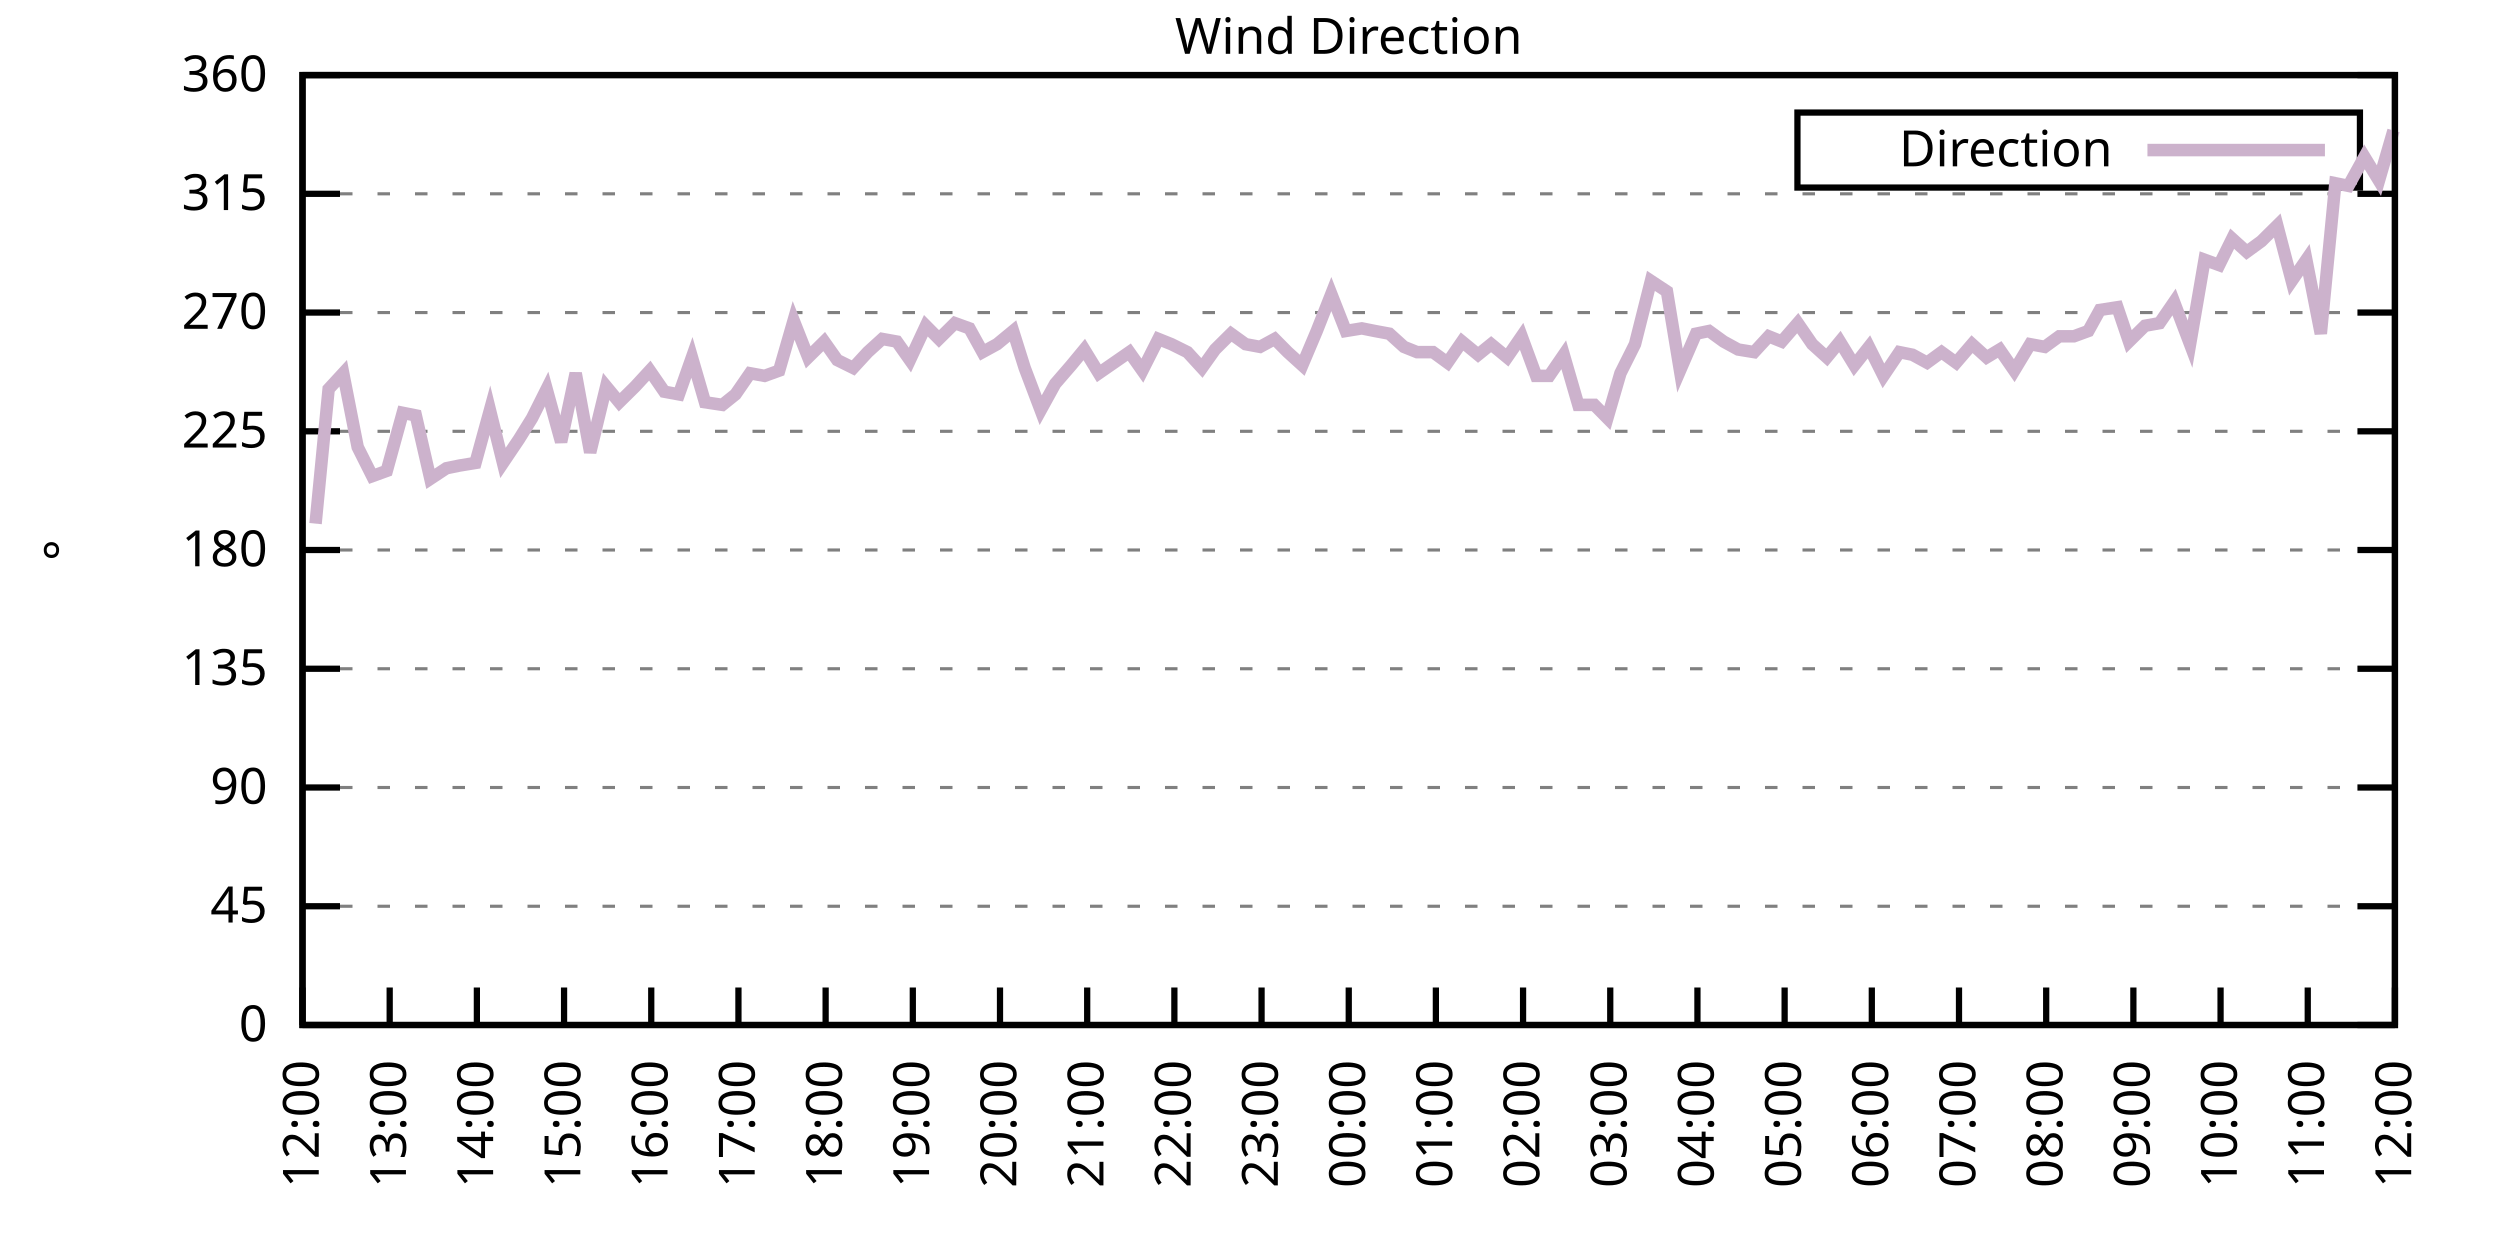
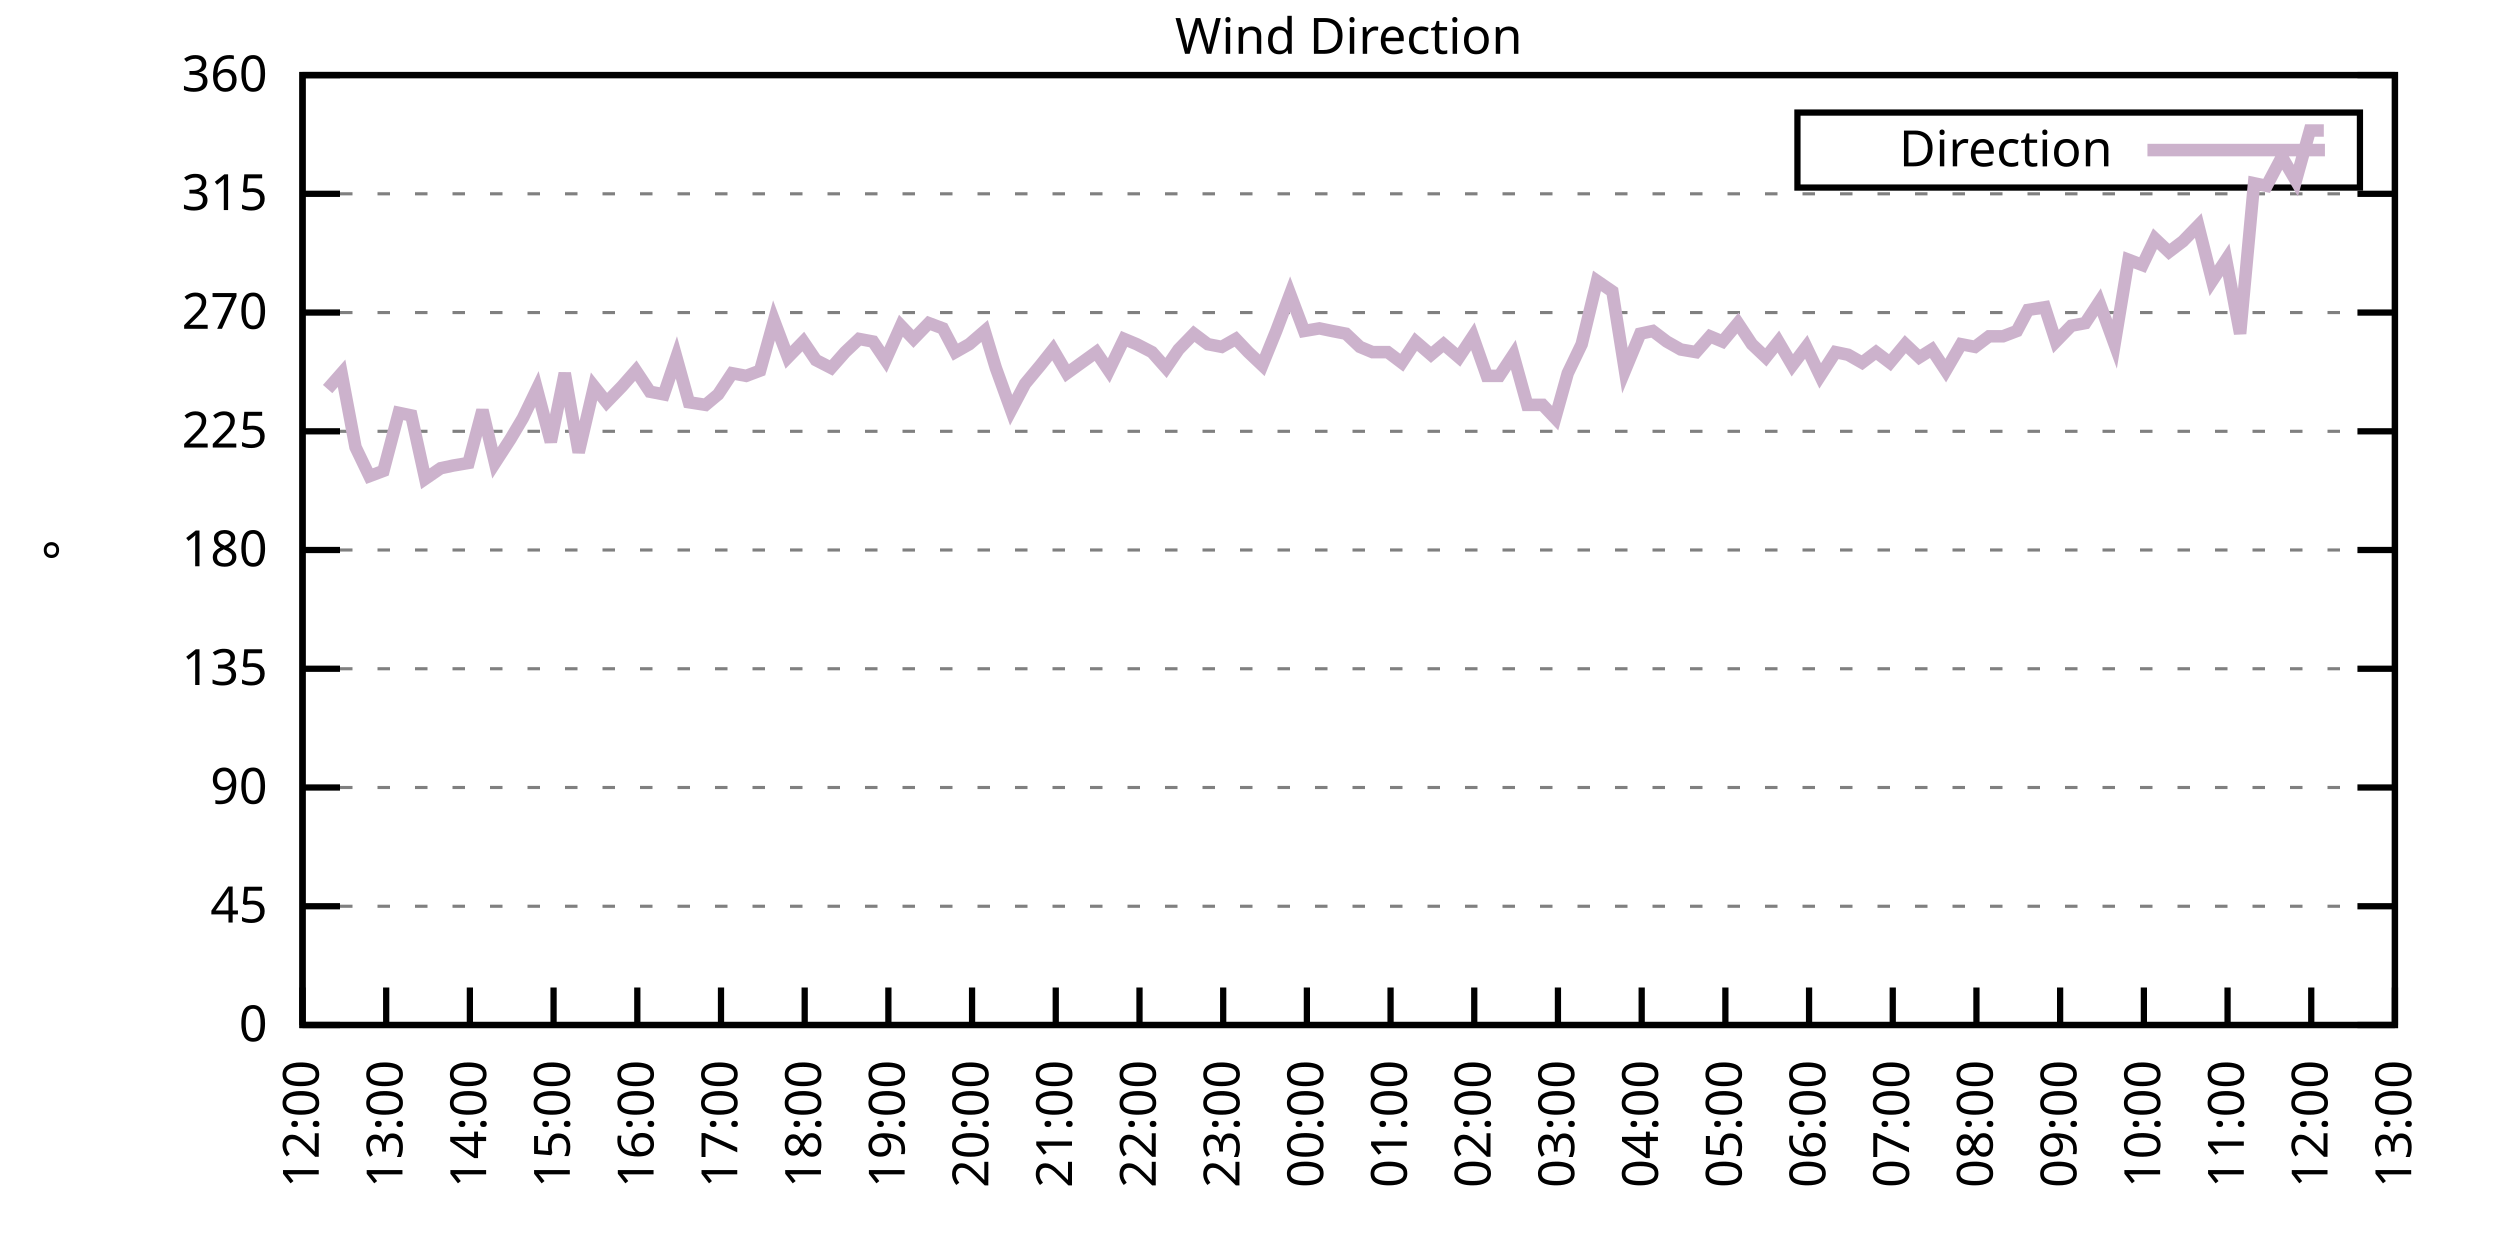
<svg xmlns="http://www.w3.org/2000/svg" xmlns:xlink="http://www.w3.org/1999/xlink" width="400" height="200" viewBox="0 0 400 200">
  <g id="gnuplot_canvas">
    <rect x="0" y="0" width="400" height="200" fill="none" />
    <defs>
      <circle id="gpDot" r="0.5" stroke-width="0.5" stroke="currentColor" />
      <path id="gpPt0" stroke-width="0.333" stroke="currentColor" d="M-1,0 h2 M0,-1 v2" />
      <path id="gpPt1" stroke-width="0.333" stroke="currentColor" d="M-1,-1 L1,1 M1,-1 L-1,1" />
      <path id="gpPt2" stroke-width="0.333" stroke="currentColor" d="M-1,0 L1,0 M0,-1 L0,1 M-1,-1 L1,1 M-1,1 L1,-1" />
      <rect id="gpPt3" stroke-width="0.333" stroke="currentColor" x="-1" y="-1" width="2" height="2" />
      <rect id="gpPt4" stroke-width="0.333" stroke="currentColor" fill="currentColor" x="-1" y="-1" width="2" height="2" />
      <circle id="gpPt5" stroke-width="0.333" stroke="currentColor" cx="0" cy="0" r="1" />
      <use xlink:href="#gpPt5" id="gpPt6" fill="currentColor" stroke="none" />
      <path id="gpPt7" stroke-width="0.333" stroke="currentColor" d="M0,-1.33 L-1.33,0.67 L1.33,0.67 z" />
      <use xlink:href="#gpPt7" id="gpPt8" fill="currentColor" stroke="none" />
      <use xlink:href="#gpPt7" id="gpPt9" stroke="currentColor" transform="rotate(180)" />
      <use xlink:href="#gpPt9" id="gpPt10" fill="currentColor" stroke="none" />
      <use xlink:href="#gpPt3" id="gpPt11" stroke="currentColor" transform="rotate(45)" />
      <use xlink:href="#gpPt11" id="gpPt12" fill="currentColor" stroke="none" />
      <path id="gpPt13" stroke-width="0.333" stroke="currentColor" d="M0,1.330 L1.265,0.411 L0.782,-1.067 L-0.782,-1.076 L-1.265,0.411 z" />
      <use xlink:href="#gpPt13" id="gpPt14" fill="currentColor" stroke="none" />
      <filter id="textbox" filterUnits="objectBoundingBox" x="0" y="0" height="1" width="1">
        <feFlood flood-color="white" flood-opacity="1" result="bgnd" />
        <feComposite in="SourceGraphic" in2="bgnd" operator="atop" />
      </filter>
      <filter id="greybox" filterUnits="objectBoundingBox" x="0" y="0" height="1" width="1">
        <feFlood flood-color="lightgrey" flood-opacity="1" result="grey" />
        <feComposite in="SourceGraphic" in2="grey" operator="atop" />
      </filter>
    </defs>
    <g fill="none" color="white" stroke="currentColor" stroke-width="1.00" stroke-linecap="butt" stroke-linejoin="miter">
</g>
    <g fill="none" color="black" stroke="currentColor" stroke-width="1.00" stroke-linecap="butt" stroke-linejoin="miter">
      <g stroke="none" shape-rendering="crispEdges">
        <polygon fill="rgb(255, 255, 255)" points="48.40,164.00 383.18,164.00 383.18,12.02 48.40,12.02 " />
      </g>
    </g>
    <g fill="none" color="black" stroke="currentColor" stroke-width="1.00" stroke-linecap="butt" stroke-linejoin="miter">
</g>
    <g fill="none" color="black" stroke="black" stroke-width="0.50" stroke-linecap="butt" stroke-linejoin="miter">
</g>
    <g fill="none" color="gray" stroke="currentColor" stroke-width="0.50" stroke-linecap="butt" stroke-linejoin="miter">
      <path stroke="gray" stroke-dasharray="2,4" class="gridline" d="M48.40,164.00 L383.19,164.00  " />
    </g>
    <g fill="none" color="gray" stroke="gray" stroke-width="1.00" stroke-linecap="butt" stroke-linejoin="miter">
</g>
    <g fill="none" color="black" stroke="currentColor" stroke-width="1.00" stroke-linecap="butt" stroke-linejoin="miter">
      <path stroke="black" d="M48.40,164.00 L54.40,164.00 M383.19,164.00 L377.19,164.00  " />
      <g transform="translate(42.80,166.60)" stroke="none" fill="black" font-family="Sans" font-size="8.00" text-anchor="end">
        <text>
          <tspan font-family="Sans"> 0</tspan>
        </text>
      </g>
    </g>
    <g fill="none" color="black" stroke="currentColor" stroke-width="1.00" stroke-linecap="butt" stroke-linejoin="miter">
</g>
    <g fill="none" color="black" stroke="black" stroke-width="0.50" stroke-linecap="butt" stroke-linejoin="miter">
</g>
    <g fill="none" color="gray" stroke="currentColor" stroke-width="0.50" stroke-linecap="butt" stroke-linejoin="miter">
      <path stroke="gray" stroke-dasharray="2,4" class="gridline" d="M48.40,145.00 L383.19,145.00  " />
    </g>
    <g fill="none" color="gray" stroke="gray" stroke-width="1.00" stroke-linecap="butt" stroke-linejoin="miter">
</g>
    <g fill="none" color="black" stroke="currentColor" stroke-width="1.00" stroke-linecap="butt" stroke-linejoin="miter">
      <path stroke="black" d="M48.40,145.00 L54.40,145.00 M383.19,145.00 L377.19,145.00  " />
      <g transform="translate(42.80,147.60)" stroke="none" fill="black" font-family="Sans" font-size="8.00" text-anchor="end">
        <text>
          <tspan font-family="Sans"> 45</tspan>
        </text>
      </g>
    </g>
    <g fill="none" color="black" stroke="currentColor" stroke-width="1.00" stroke-linecap="butt" stroke-linejoin="miter">
</g>
    <g fill="none" color="black" stroke="black" stroke-width="0.50" stroke-linecap="butt" stroke-linejoin="miter">
</g>
    <g fill="none" color="gray" stroke="currentColor" stroke-width="0.50" stroke-linecap="butt" stroke-linejoin="miter">
      <path stroke="gray" stroke-dasharray="2,4" class="gridline" d="M48.40,126.00 L383.19,126.00  " />
    </g>
    <g fill="none" color="gray" stroke="gray" stroke-width="1.00" stroke-linecap="butt" stroke-linejoin="miter">
</g>
    <g fill="none" color="black" stroke="currentColor" stroke-width="1.00" stroke-linecap="butt" stroke-linejoin="miter">
      <path stroke="black" d="M48.40,126.00 L54.40,126.00 M383.19,126.00 L377.19,126.00  " />
      <g transform="translate(42.80,128.60)" stroke="none" fill="black" font-family="Sans" font-size="8.00" text-anchor="end">
        <text>
          <tspan font-family="Sans"> 90</tspan>
        </text>
      </g>
    </g>
    <g fill="none" color="black" stroke="currentColor" stroke-width="1.00" stroke-linecap="butt" stroke-linejoin="miter">
</g>
    <g fill="none" color="black" stroke="black" stroke-width="0.50" stroke-linecap="butt" stroke-linejoin="miter">
</g>
    <g fill="none" color="gray" stroke="currentColor" stroke-width="0.50" stroke-linecap="butt" stroke-linejoin="miter">
      <path stroke="gray" stroke-dasharray="2,4" class="gridline" d="M48.40,107.00 L383.19,107.00  " />
    </g>
    <g fill="none" color="gray" stroke="gray" stroke-width="1.00" stroke-linecap="butt" stroke-linejoin="miter">
</g>
    <g fill="none" color="black" stroke="currentColor" stroke-width="1.00" stroke-linecap="butt" stroke-linejoin="miter">
      <path stroke="black" d="M48.40,107.00 L54.40,107.00 M383.19,107.00 L377.19,107.00  " />
      <g transform="translate(42.80,109.60)" stroke="none" fill="black" font-family="Sans" font-size="8.00" text-anchor="end">
        <text>
          <tspan font-family="Sans"> 135</tspan>
        </text>
      </g>
    </g>
    <g fill="none" color="black" stroke="currentColor" stroke-width="1.00" stroke-linecap="butt" stroke-linejoin="miter">
</g>
    <g fill="none" color="black" stroke="black" stroke-width="0.50" stroke-linecap="butt" stroke-linejoin="miter">
</g>
    <g fill="none" color="gray" stroke="currentColor" stroke-width="0.50" stroke-linecap="butt" stroke-linejoin="miter">
      <path stroke="gray" stroke-dasharray="2,4" class="gridline" d="M48.40,88.00 L383.19,88.00  " />
    </g>
    <g fill="none" color="gray" stroke="gray" stroke-width="1.00" stroke-linecap="butt" stroke-linejoin="miter">
</g>
    <g fill="none" color="black" stroke="currentColor" stroke-width="1.00" stroke-linecap="butt" stroke-linejoin="miter">
      <path stroke="black" d="M48.40,88.00 L54.40,88.00 M383.19,88.00 L377.19,88.00  " />
      <g transform="translate(42.80,90.60)" stroke="none" fill="black" font-family="Sans" font-size="8.00" text-anchor="end">
        <text>
          <tspan font-family="Sans"> 180</tspan>
        </text>
      </g>
    </g>
    <g fill="none" color="black" stroke="currentColor" stroke-width="1.00" stroke-linecap="butt" stroke-linejoin="miter">
</g>
    <g fill="none" color="black" stroke="black" stroke-width="0.50" stroke-linecap="butt" stroke-linejoin="miter">
</g>
    <g fill="none" color="gray" stroke="currentColor" stroke-width="0.50" stroke-linecap="butt" stroke-linejoin="miter">
      <path stroke="gray" stroke-dasharray="2,4" class="gridline" d="M48.40,69.01 L383.19,69.01  " />
    </g>
    <g fill="none" color="gray" stroke="gray" stroke-width="1.00" stroke-linecap="butt" stroke-linejoin="miter">
</g>
    <g fill="none" color="black" stroke="currentColor" stroke-width="1.00" stroke-linecap="butt" stroke-linejoin="miter">
      <path stroke="black" d="M48.40,69.01 L54.40,69.01 M383.19,69.01 L377.19,69.01  " />
      <g transform="translate(42.80,71.61)" stroke="none" fill="black" font-family="Sans" font-size="8.00" text-anchor="end">
        <text>
          <tspan font-family="Sans"> 225</tspan>
        </text>
      </g>
    </g>
    <g fill="none" color="black" stroke="currentColor" stroke-width="1.00" stroke-linecap="butt" stroke-linejoin="miter">
</g>
    <g fill="none" color="black" stroke="black" stroke-width="0.50" stroke-linecap="butt" stroke-linejoin="miter">
</g>
    <g fill="none" color="gray" stroke="currentColor" stroke-width="0.50" stroke-linecap="butt" stroke-linejoin="miter">
      <path stroke="gray" stroke-dasharray="2,4" class="gridline" d="M48.40,50.01 L383.19,50.01  " />
    </g>
    <g fill="none" color="gray" stroke="gray" stroke-width="1.00" stroke-linecap="butt" stroke-linejoin="miter">
</g>
    <g fill="none" color="black" stroke="currentColor" stroke-width="1.00" stroke-linecap="butt" stroke-linejoin="miter">
      <path stroke="black" d="M48.40,50.01 L54.40,50.01 M383.19,50.01 L377.19,50.01  " />
      <g transform="translate(42.80,52.61)" stroke="none" fill="black" font-family="Sans" font-size="8.00" text-anchor="end">
        <text>
          <tspan font-family="Sans"> 270</tspan>
        </text>
      </g>
    </g>
    <g fill="none" color="black" stroke="currentColor" stroke-width="1.00" stroke-linecap="butt" stroke-linejoin="miter">
</g>
    <g fill="none" color="black" stroke="black" stroke-width="0.50" stroke-linecap="butt" stroke-linejoin="miter">
</g>
    <g fill="none" color="gray" stroke="currentColor" stroke-width="0.50" stroke-linecap="butt" stroke-linejoin="miter">
      <path stroke="gray" stroke-dasharray="2,4" class="gridline" d="M48.40,31.01 L383.19,31.01  " />
    </g>
    <g fill="none" color="gray" stroke="gray" stroke-width="1.00" stroke-linecap="butt" stroke-linejoin="miter">
</g>
    <g fill="none" color="black" stroke="currentColor" stroke-width="1.00" stroke-linecap="butt" stroke-linejoin="miter">
      <path stroke="black" d="M48.40,31.01 L54.40,31.01 M383.19,31.01 L377.19,31.01  " />
      <g transform="translate(42.80,33.61)" stroke="none" fill="black" font-family="Sans" font-size="8.00" text-anchor="end">
        <text>
          <tspan font-family="Sans"> 315</tspan>
        </text>
      </g>
    </g>
    <g fill="none" color="black" stroke="currentColor" stroke-width="1.00" stroke-linecap="butt" stroke-linejoin="miter">
</g>
    <g fill="none" color="black" stroke="black" stroke-width="0.50" stroke-linecap="butt" stroke-linejoin="miter">
</g>
    <g fill="none" color="gray" stroke="currentColor" stroke-width="0.50" stroke-linecap="butt" stroke-linejoin="miter">
      <path stroke="gray" stroke-dasharray="2,4" class="gridline" d="M48.40,12.01 L383.19,12.01  " />
    </g>
    <g fill="none" color="gray" stroke="gray" stroke-width="1.00" stroke-linecap="butt" stroke-linejoin="miter">
</g>
    <g fill="none" color="black" stroke="currentColor" stroke-width="1.00" stroke-linecap="butt" stroke-linejoin="miter">
      <path stroke="black" d="M48.40,12.01 L54.40,12.01 M383.19,12.01 L377.19,12.01  " />
      <g transform="translate(42.80,14.61)" stroke="none" fill="black" font-family="Sans" font-size="8.00" text-anchor="end">
        <text>
          <tspan font-family="Sans"> 360</tspan>
        </text>
      </g>
    </g>
    <g fill="none" color="black" stroke="currentColor" stroke-width="1.00" stroke-linecap="butt" stroke-linejoin="miter">
      <path stroke="black" d="M48.40,164.00 L48.40,158.00  " />
      <g transform="translate(51.00,169.60) rotate(270.00)" stroke="none" fill="black" font-family="Sans" font-size="8.00" text-anchor="end">
        <text>
          <tspan font-family="Sans">12:00</tspan>
        </text>
      </g>
    </g>
    <g fill="none" color="black" stroke="currentColor" stroke-width="1.00" stroke-linecap="butt" stroke-linejoin="miter">
-       <path stroke="black" d="M62.35,164.00 L62.35,158.00  " />
-       <g transform="translate(64.95,169.60) rotate(270.00)" stroke="none" fill="black" font-family="Sans" font-size="8.00" text-anchor="end">
+       <path stroke="black" d="M61.79,164.00 L61.79,158.00  " />
+       <g transform="translate(64.39,169.60) rotate(270.00)" stroke="none" fill="black" font-family="Sans" font-size="8.00" text-anchor="end">
        <text>
          <tspan font-family="Sans">13:00</tspan>
        </text>
      </g>
    </g>
    <g fill="none" color="black" stroke="currentColor" stroke-width="1.00" stroke-linecap="butt" stroke-linejoin="miter">
-       <path stroke="black" d="M76.30,164.00 L76.30,158.00  " />
-       <g transform="translate(78.90,169.60) rotate(270.00)" stroke="none" fill="black" font-family="Sans" font-size="8.00" text-anchor="end">
+       <path stroke="black" d="M75.18,164.00 L75.18,158.00  " />
+       <g transform="translate(77.78,169.60) rotate(270.00)" stroke="none" fill="black" font-family="Sans" font-size="8.00" text-anchor="end">
        <text>
          <tspan font-family="Sans">14:00</tspan>
        </text>
      </g>
    </g>
    <g fill="none" color="black" stroke="currentColor" stroke-width="1.00" stroke-linecap="butt" stroke-linejoin="miter">
-       <path stroke="black" d="M90.25,164.00 L90.25,158.00  " />
-       <g transform="translate(92.85,169.60) rotate(270.00)" stroke="none" fill="black" font-family="Sans" font-size="8.00" text-anchor="end">
+       <path stroke="black" d="M88.57,164.00 L88.57,158.00  " />
+       <g transform="translate(91.17,169.60) rotate(270.00)" stroke="none" fill="black" font-family="Sans" font-size="8.00" text-anchor="end">
        <text>
          <tspan font-family="Sans">15:00</tspan>
        </text>
      </g>
    </g>
    <g fill="none" color="black" stroke="currentColor" stroke-width="1.00" stroke-linecap="butt" stroke-linejoin="miter">
-       <path stroke="black" d="M104.20,164.00 L104.20,158.00  " />
-       <g transform="translate(106.80,169.60) rotate(270.00)" stroke="none" fill="black" font-family="Sans" font-size="8.00" text-anchor="end">
+       <path stroke="black" d="M101.97,164.00 L101.97,158.00  " />
+       <g transform="translate(104.57,169.60) rotate(270.00)" stroke="none" fill="black" font-family="Sans" font-size="8.00" text-anchor="end">
        <text>
          <tspan font-family="Sans">16:00</tspan>
        </text>
      </g>
    </g>
    <g fill="none" color="black" stroke="currentColor" stroke-width="1.00" stroke-linecap="butt" stroke-linejoin="miter">
-       <path stroke="black" d="M118.15,164.00 L118.15,158.00  " />
-       <g transform="translate(120.75,169.60) rotate(270.00)" stroke="none" fill="black" font-family="Sans" font-size="8.00" text-anchor="end">
+       <path stroke="black" d="M115.36,164.00 L115.36,158.00  " />
+       <g transform="translate(117.96,169.60) rotate(270.00)" stroke="none" fill="black" font-family="Sans" font-size="8.00" text-anchor="end">
        <text>
          <tspan font-family="Sans">17:00</tspan>
        </text>
      </g>
    </g>
    <g fill="none" color="black" stroke="currentColor" stroke-width="1.00" stroke-linecap="butt" stroke-linejoin="miter">
-       <path stroke="black" d="M132.10,164.00 L132.10,158.00  " />
-       <g transform="translate(134.70,169.60) rotate(270.00)" stroke="none" fill="black" font-family="Sans" font-size="8.00" text-anchor="end">
+       <path stroke="black" d="M128.75,164.00 L128.75,158.00  " />
+       <g transform="translate(131.35,169.60) rotate(270.00)" stroke="none" fill="black" font-family="Sans" font-size="8.00" text-anchor="end">
        <text>
          <tspan font-family="Sans">18:00</tspan>
        </text>
      </g>
    </g>
    <g fill="none" color="black" stroke="currentColor" stroke-width="1.00" stroke-linecap="butt" stroke-linejoin="miter">
-       <path stroke="black" d="M146.05,164.00 L146.05,158.00  " />
-       <g transform="translate(148.65,169.60) rotate(270.00)" stroke="none" fill="black" font-family="Sans" font-size="8.00" text-anchor="end">
+       <path stroke="black" d="M142.14,164.00 L142.14,158.00  " />
+       <g transform="translate(144.74,169.60) rotate(270.00)" stroke="none" fill="black" font-family="Sans" font-size="8.00" text-anchor="end">
        <text>
          <tspan font-family="Sans">19:00</tspan>
        </text>
      </g>
    </g>
    <g fill="none" color="black" stroke="currentColor" stroke-width="1.00" stroke-linecap="butt" stroke-linejoin="miter">
-       <path stroke="black" d="M160.00,164.00 L160.00,158.00  " />
-       <g transform="translate(162.60,169.60) rotate(270.00)" stroke="none" fill="black" font-family="Sans" font-size="8.00" text-anchor="end">
+       <path stroke="black" d="M155.53,164.00 L155.53,158.00  " />
+       <g transform="translate(158.13,169.60) rotate(270.00)" stroke="none" fill="black" font-family="Sans" font-size="8.00" text-anchor="end">
        <text>
          <tspan font-family="Sans">20:00</tspan>
        </text>
      </g>
    </g>
    <g fill="none" color="black" stroke="currentColor" stroke-width="1.00" stroke-linecap="butt" stroke-linejoin="miter">
-       <path stroke="black" d="M173.95,164.00 L173.95,158.00  " />
-       <g transform="translate(176.55,169.60) rotate(270.00)" stroke="none" fill="black" font-family="Sans" font-size="8.00" text-anchor="end">
+       <path stroke="black" d="M168.92,164.00 L168.92,158.00  " />
+       <g transform="translate(171.52,169.60) rotate(270.00)" stroke="none" fill="black" font-family="Sans" font-size="8.00" text-anchor="end">
        <text>
          <tspan font-family="Sans">21:00</tspan>
        </text>
      </g>
    </g>
    <g fill="none" color="black" stroke="currentColor" stroke-width="1.00" stroke-linecap="butt" stroke-linejoin="miter">
-       <path stroke="black" d="M187.90,164.00 L187.90,158.00  " />
-       <g transform="translate(190.50,169.60) rotate(270.00)" stroke="none" fill="black" font-family="Sans" font-size="8.00" text-anchor="end">
+       <path stroke="black" d="M182.32,164.00 L182.32,158.00  " />
+       <g transform="translate(184.92,169.60) rotate(270.00)" stroke="none" fill="black" font-family="Sans" font-size="8.00" text-anchor="end">
        <text>
          <tspan font-family="Sans">22:00</tspan>
        </text>
      </g>
    </g>
    <g fill="none" color="black" stroke="currentColor" stroke-width="1.00" stroke-linecap="butt" stroke-linejoin="miter">
-       <path stroke="black" d="M201.85,164.00 L201.85,158.00  " />
-       <g transform="translate(204.45,169.60) rotate(270.00)" stroke="none" fill="black" font-family="Sans" font-size="8.00" text-anchor="end">
+       <path stroke="black" d="M195.71,164.00 L195.71,158.00  " />
+       <g transform="translate(198.31,169.60) rotate(270.00)" stroke="none" fill="black" font-family="Sans" font-size="8.00" text-anchor="end">
        <text>
          <tspan font-family="Sans">23:00</tspan>
        </text>
      </g>
    </g>
    <g fill="none" color="black" stroke="currentColor" stroke-width="1.00" stroke-linecap="butt" stroke-linejoin="miter">
-       <path stroke="black" d="M215.80,164.00 L215.80,158.00  " />
-       <g transform="translate(218.40,169.60) rotate(270.00)" stroke="none" fill="black" font-family="Sans" font-size="8.00" text-anchor="end">
+       <path stroke="black" d="M209.10,164.00 L209.10,158.00  " />
+       <g transform="translate(211.70,169.60) rotate(270.00)" stroke="none" fill="black" font-family="Sans" font-size="8.00" text-anchor="end">
        <text>
          <tspan font-family="Sans">00:00</tspan>
        </text>
      </g>
    </g>
    <g fill="none" color="black" stroke="currentColor" stroke-width="1.00" stroke-linecap="butt" stroke-linejoin="miter">
-       <path stroke="black" d="M229.74,164.00 L229.74,158.00  " />
-       <g transform="translate(232.34,169.60) rotate(270.00)" stroke="none" fill="black" font-family="Sans" font-size="8.00" text-anchor="end">
+       <path stroke="black" d="M222.49,164.00 L222.49,158.00  " />
+       <g transform="translate(225.09,169.60) rotate(270.00)" stroke="none" fill="black" font-family="Sans" font-size="8.00" text-anchor="end">
        <text>
          <tspan font-family="Sans">01:00</tspan>
        </text>
      </g>
    </g>
    <g fill="none" color="black" stroke="currentColor" stroke-width="1.00" stroke-linecap="butt" stroke-linejoin="miter">
-       <path stroke="black" d="M243.69,164.00 L243.69,158.00  " />
-       <g transform="translate(246.29,169.60) rotate(270.00)" stroke="none" fill="black" font-family="Sans" font-size="8.00" text-anchor="end">
+       <path stroke="black" d="M235.88,164.00 L235.88,158.00  " />
+       <g transform="translate(238.48,169.60) rotate(270.00)" stroke="none" fill="black" font-family="Sans" font-size="8.00" text-anchor="end">
        <text>
          <tspan font-family="Sans">02:00</tspan>
        </text>
      </g>
    </g>
    <g fill="none" color="black" stroke="currentColor" stroke-width="1.00" stroke-linecap="butt" stroke-linejoin="miter">
-       <path stroke="black" d="M257.64,164.00 L257.64,158.00  " />
-       <g transform="translate(260.24,169.60) rotate(270.00)" stroke="none" fill="black" font-family="Sans" font-size="8.00" text-anchor="end">
+       <path stroke="black" d="M249.27,164.00 L249.27,158.00  " />
+       <g transform="translate(251.87,169.60) rotate(270.00)" stroke="none" fill="black" font-family="Sans" font-size="8.00" text-anchor="end">
        <text>
          <tspan font-family="Sans">03:00</tspan>
        </text>
      </g>
    </g>
    <g fill="none" color="black" stroke="currentColor" stroke-width="1.00" stroke-linecap="butt" stroke-linejoin="miter">
-       <path stroke="black" d="M271.59,164.00 L271.59,158.00  " />
-       <g transform="translate(274.19,169.60) rotate(270.00)" stroke="none" fill="black" font-family="Sans" font-size="8.00" text-anchor="end">
+       <path stroke="black" d="M262.67,164.00 L262.67,158.00  " />
+       <g transform="translate(265.27,169.60) rotate(270.00)" stroke="none" fill="black" font-family="Sans" font-size="8.00" text-anchor="end">
        <text>
          <tspan font-family="Sans">04:00</tspan>
        </text>
      </g>
    </g>
    <g fill="none" color="black" stroke="currentColor" stroke-width="1.00" stroke-linecap="butt" stroke-linejoin="miter">
-       <path stroke="black" d="M285.54,164.00 L285.54,158.00  " />
-       <g transform="translate(288.14,169.60) rotate(270.00)" stroke="none" fill="black" font-family="Sans" font-size="8.00" text-anchor="end">
+       <path stroke="black" d="M276.06,164.00 L276.06,158.00  " />
+       <g transform="translate(278.66,169.60) rotate(270.00)" stroke="none" fill="black" font-family="Sans" font-size="8.00" text-anchor="end">
        <text>
          <tspan font-family="Sans">05:00</tspan>
        </text>
      </g>
    </g>
    <g fill="none" color="black" stroke="currentColor" stroke-width="1.00" stroke-linecap="butt" stroke-linejoin="miter">
-       <path stroke="black" d="M299.49,164.00 L299.49,158.00  " />
-       <g transform="translate(302.09,169.60) rotate(270.00)" stroke="none" fill="black" font-family="Sans" font-size="8.00" text-anchor="end">
+       <path stroke="black" d="M289.45,164.00 L289.45,158.00  " />
+       <g transform="translate(292.05,169.60) rotate(270.00)" stroke="none" fill="black" font-family="Sans" font-size="8.00" text-anchor="end">
        <text>
          <tspan font-family="Sans">06:00</tspan>
        </text>
      </g>
    </g>
    <g fill="none" color="black" stroke="currentColor" stroke-width="1.00" stroke-linecap="butt" stroke-linejoin="miter">
-       <path stroke="black" d="M313.44,164.00 L313.44,158.00  " />
-       <g transform="translate(316.04,169.60) rotate(270.00)" stroke="none" fill="black" font-family="Sans" font-size="8.00" text-anchor="end">
+       <path stroke="black" d="M302.84,164.00 L302.84,158.00  " />
+       <g transform="translate(305.44,169.60) rotate(270.00)" stroke="none" fill="black" font-family="Sans" font-size="8.00" text-anchor="end">
        <text>
          <tspan font-family="Sans">07:00</tspan>
        </text>
      </g>
    </g>
    <g fill="none" color="black" stroke="currentColor" stroke-width="1.00" stroke-linecap="butt" stroke-linejoin="miter">
-       <path stroke="black" d="M327.39,164.00 L327.39,158.00  " />
-       <g transform="translate(329.99,169.60) rotate(270.00)" stroke="none" fill="black" font-family="Sans" font-size="8.00" text-anchor="end">
+       <path stroke="black" d="M316.23,164.00 L316.23,158.00  " />
+       <g transform="translate(318.83,169.60) rotate(270.00)" stroke="none" fill="black" font-family="Sans" font-size="8.00" text-anchor="end">
        <text>
          <tspan font-family="Sans">08:00</tspan>
        </text>
      </g>
    </g>
    <g fill="none" color="black" stroke="currentColor" stroke-width="1.00" stroke-linecap="butt" stroke-linejoin="miter">
-       <path stroke="black" d="M341.34,164.00 L341.34,158.00  " />
-       <g transform="translate(343.94,169.60) rotate(270.00)" stroke="none" fill="black" font-family="Sans" font-size="8.00" text-anchor="end">
+       <path stroke="black" d="M329.62,164.00 L329.62,158.00  " />
+       <g transform="translate(332.22,169.60) rotate(270.00)" stroke="none" fill="black" font-family="Sans" font-size="8.00" text-anchor="end">
        <text>
          <tspan font-family="Sans">09:00</tspan>
        </text>
      </g>
    </g>
    <g fill="none" color="black" stroke="currentColor" stroke-width="1.00" stroke-linecap="butt" stroke-linejoin="miter">
-       <path stroke="black" d="M355.29,164.00 L355.29,158.00  " />
-       <g transform="translate(357.89,169.60) rotate(270.00)" stroke="none" fill="black" font-family="Sans" font-size="8.00" text-anchor="end">
+       <path stroke="black" d="M343.02,164.00 L343.02,158.00  " />
+       <g transform="translate(345.62,169.60) rotate(270.00)" stroke="none" fill="black" font-family="Sans" font-size="8.00" text-anchor="end">
        <text>
          <tspan font-family="Sans">10:00</tspan>
        </text>
      </g>
    </g>
    <g fill="none" color="black" stroke="currentColor" stroke-width="1.00" stroke-linecap="butt" stroke-linejoin="miter">
-       <path stroke="black" d="M369.24,164.00 L369.24,158.00  " />
-       <g transform="translate(371.84,169.60) rotate(270.00)" stroke="none" fill="black" font-family="Sans" font-size="8.00" text-anchor="end">
+       <path stroke="black" d="M356.41,164.00 L356.41,158.00  " />
+       <g transform="translate(359.01,169.60) rotate(270.00)" stroke="none" fill="black" font-family="Sans" font-size="8.00" text-anchor="end">
        <text>
          <tspan font-family="Sans">11:00</tspan>
+         </text>
+       </g>
+     </g>
+     <g fill="none" color="black" stroke="currentColor" stroke-width="1.00" stroke-linecap="butt" stroke-linejoin="miter">
+       <path stroke="black" d="M369.80,164.00 L369.80,158.00  " />
+       <g transform="translate(372.40,169.60) rotate(270.00)" stroke="none" fill="black" font-family="Sans" font-size="8.00" text-anchor="end">
+         <text>
+           <tspan font-family="Sans">12:00</tspan>
        </text>
      </g>
    </g>
    <g fill="none" color="black" stroke="currentColor" stroke-width="1.00" stroke-linecap="butt" stroke-linejoin="miter">
      <path stroke="black" d="M383.19,164.00 L383.19,158.00  " />
      <g transform="translate(385.79,169.60) rotate(270.00)" stroke="none" fill="black" font-family="Sans" font-size="8.00" text-anchor="end">
        <text>
-           <tspan font-family="Sans">12:00</tspan>
+           <tspan font-family="Sans">13:00</tspan>
        </text>
      </g>
    </g>
    <g fill="none" color="black" stroke="currentColor" stroke-width="1.00" stroke-linecap="butt" stroke-linejoin="miter">
</g>
    <g fill="none" color="black" stroke="currentColor" stroke-width="1.00" stroke-linecap="butt" stroke-linejoin="miter">
      <path stroke="black" d="M48.40,12.01 L48.40,164.00 L383.19,164.00 L383.19,12.01 L48.40,12.01 Z  " />
    </g>
    <g fill="none" color="black" stroke="currentColor" stroke-width="1.00" stroke-linecap="butt" stroke-linejoin="miter">
</g>
    <g fill="none" color="black" stroke="currentColor" stroke-width="1.00" stroke-linecap="butt" stroke-linejoin="miter">
      <path stroke="black" d="M287.59,30.01 L287.59,18.01 L377.59,18.01 L377.59,30.01 L287.59,30.01 Z  " />
    </g>
    <g id="Wind_direction_plot_1">
      <g fill="none" color="white" stroke="black" stroke-width="2.00" stroke-linecap="butt" stroke-linejoin="miter">
</g>
      <g fill="none" color="black" stroke="currentColor" stroke-width="2.00" stroke-linecap="butt" stroke-linejoin="miter">
        <g transform="translate(337.99,26.61)" stroke="none" fill="black" font-family="Sans" font-size="8.00" text-anchor="end">
          <text>
            <tspan font-family="Sans">Direction</tspan>
          </text>
        </g>
      </g>
      <g fill="none" color="black" stroke="currentColor" stroke-width="2.00" stroke-linecap="butt" stroke-linejoin="miter">
-         <path stroke="rgb(204, 178, 204)" d="M343.59,24.01 L371.99,24.01 M50.49,83.78 L52.58,62.25 L54.91,59.72 L57.23,71.54 L59.56,76.18 L61.88,75.34   L64.44,66.05 L66.53,66.47 L68.86,76.61 L71.42,74.92 L73.51,74.49 L76.07,74.07 L78.39,65.63 L80.48,74.07   L83.04,70.27 L85.13,66.90 L87.46,62.25 L89.78,70.70 L92.11,59.72 L94.43,72.38 L96.99,61.83 L99.08,64.36   L101.64,61.83 L103.97,59.30 L106.29,62.67 L108.62,63.10 L110.71,57.18 L112.80,64.36 L115.59,64.78 L117.68,63.10   L120.01,59.72 L122.33,60.14 L124.66,59.30 L126.98,51.27 L129.31,57.18 L131.87,54.65 L133.96,57.61 L136.51,58.87   L138.84,56.34 L141.16,54.23 L143.49,54.65 L145.58,57.61 L148.14,52.12 L150.23,54.23 L152.79,51.70 L155.11,52.54   L157.21,56.34 L159.53,55.07 L162.09,52.96 L163.95,58.87 L166.51,65.63 L168.83,61.41 L171.39,58.45 L173.48,55.92   L175.81,59.72 L180.69,56.34 L182.78,59.30 L185.34,54.23 L187.43,55.07 L189.99,56.34 L192.31,58.87 L194.41,55.92   L196.96,53.39 L199.29,55.07 L201.61,55.50 L203.94,54.23 L206.03,56.34 L208.36,58.45 L210.68,52.96 L213.01,47.05   L215.33,52.96 L217.89,52.54 L219.98,52.96 L222.30,53.39 L224.63,55.50 L226.72,56.34 L229.28,56.34 L231.60,58.03   L233.93,54.65 L236.49,56.76 L238.58,55.07 L241.14,57.18 L243.46,53.81 L245.79,60.14 L247.88,60.14 L250.20,56.76   L252.53,64.78 L255.09,64.78 L257.18,66.90 L259.27,59.72 L261.60,55.07 L264.15,44.94 L266.71,46.63 L268.80,59.30   L271.36,53.39 L273.45,52.96 L275.78,54.65 L278.10,55.92 L280.66,56.34 L282.99,53.81 L285.08,54.65 L287.64,51.70   L289.96,55.07 L292.29,57.18 L294.38,54.65 L296.70,58.45 L299.03,55.50 L301.35,60.14 L303.91,56.34 L306.00,56.76   L308.33,58.03 L310.65,56.34 L312.98,58.03 L315.53,55.07 L317.86,57.18 L319.95,55.92 L322.28,59.30 L324.83,55.07   L327.16,55.50 L329.48,53.81 L331.81,53.81 L334.13,52.96 L335.99,49.59 L338.78,49.16 L340.64,54.65 L343.20,52.12   L345.53,51.70 L347.85,48.32 L350.41,55.07 L352.73,41.56 L355.06,42.41 L357.15,38.19 L359.48,40.30 L361.80,38.61   L364.36,36.08 L366.68,44.94 L369.01,41.56 L371.33,53.39 L373.66,29.32 L375.75,29.74 L378.31,25.10 L380.63,28.90   L382.96,20.88  " />
+         <path stroke="rgb(204, 178, 204)" d="M343.59,24.01 L371.99,24.01 M52.42,62.25 L54.65,59.72 L56.88,71.54 L59.11,76.18 L61.35,75.34 L63.80,66.05   L65.81,66.47 L68.04,76.61 L70.50,74.92 L72.50,74.49 L74.96,74.07 L77.19,65.63 L79.20,74.07 L81.66,70.27   L83.66,66.90 L85.90,62.25 L88.13,70.70 L90.36,59.72 L92.59,72.38 L95.05,61.83 L97.06,64.36 L99.51,61.83   L101.74,59.30 L103.98,62.67 L106.21,63.10 L108.22,57.18 L110.22,64.36 L112.90,64.78 L114.91,63.10 L117.14,59.72   L119.38,60.14 L121.61,59.30 L123.84,51.27 L126.07,57.18 L128.53,54.65 L130.54,57.61 L132.99,58.87 L135.22,56.34   L137.45,54.23 L139.69,54.65 L141.69,57.61 L144.15,52.12 L146.16,54.23 L148.61,51.70 L150.85,52.54 L152.85,56.34   L155.09,55.07 L157.54,52.96 L159.33,58.87 L161.78,65.63 L164.01,61.41 L166.47,58.45 L168.48,55.92 L170.71,59.72   L175.40,56.34 L177.41,59.30 L179.86,54.23 L181.87,55.07 L184.32,56.34 L186.56,58.87 L188.57,55.92 L191.02,53.39   L193.25,55.07 L195.48,55.50 L197.72,54.23 L199.73,56.34 L201.96,58.45 L204.19,52.96 L206.42,47.05 L208.65,52.96   L211.11,52.54 L213.12,52.96 L215.35,53.39 L217.58,55.50 L219.59,56.34 L222.04,56.34 L224.28,58.03 L226.51,54.65   L228.96,56.76 L230.97,55.07 L233.43,57.18 L235.66,53.81 L237.89,60.14 L239.90,60.14 L242.13,56.76 L244.36,64.78   L246.82,64.78 L248.83,66.90 L250.84,59.72 L253.07,55.07 L255.52,44.94 L257.98,46.63 L259.99,59.30 L262.44,53.39   L264.45,52.96 L266.68,54.65 L268.92,55.92 L271.37,56.34 L273.60,53.81 L275.61,54.65 L278.07,51.70 L280.30,55.07   L282.53,57.18 L284.54,54.65 L286.77,58.45 L289.00,55.50 L291.23,60.14 L293.69,56.34 L295.70,56.76 L297.93,58.03   L300.16,56.34 L302.39,58.03 L304.85,55.07 L307.08,57.18 L309.09,55.92 L311.32,59.30 L313.78,55.07 L316.01,55.50   L318.24,53.81 L320.47,53.81 L322.70,52.96 L324.49,49.59 L327.17,49.16 L328.95,54.65 L331.41,52.12 L333.64,51.70   L335.87,48.32 L338.33,55.07 L340.56,41.56 L342.79,42.41 L344.80,38.19 L347.03,40.30 L349.26,38.61 L351.72,36.08   L353.95,44.94 L356.18,41.56 L358.42,53.39 L360.65,29.32 L362.66,29.74 L365.11,25.10 L367.34,28.90 L369.58,20.88   L371.81,20.88  " />
      </g>
    </g>
    <g fill="none" color="black" stroke="currentColor" stroke-width="2.00" stroke-linecap="butt" stroke-linejoin="miter">
</g>
    <g fill="none" color="black" stroke="black" stroke-width="1.00" stroke-linecap="butt" stroke-linejoin="miter">
</g>
    <g fill="none" color="black" stroke="currentColor" stroke-width="1.00" stroke-linecap="butt" stroke-linejoin="miter">
      <path stroke="black" d="M48.40,12.01 L48.40,164.00 L383.19,164.00 L383.19,12.01 L48.40,12.01 Z  " />
      <g transform="translate(12.80,88.01) rotate(270.00)" stroke="none" fill="black" font-family="Sans" font-size="8.00" text-anchor="middle">
        <text>
          <tspan font-family="Sans">°</tspan>
        </text>
      </g>
    </g>
    <g fill="none" color="black" stroke="currentColor" stroke-width="1.00" stroke-linecap="butt" stroke-linejoin="miter">
</g>
    <g fill="none" color="black" stroke="currentColor" stroke-width="1.00" stroke-linecap="butt" stroke-linejoin="miter">
      <g transform="translate(215.79,8.61)" stroke="none" fill="black" font-family="Sans" font-size="8.00" text-anchor="middle">
        <text>
          <tspan font-family="Sans">Wind Direction</tspan>
        </text>
      </g>
    </g>
    <g fill="none" color="black" stroke="currentColor" stroke-width="1.00" stroke-linecap="butt" stroke-linejoin="miter">
</g>
  </g>
</svg>
